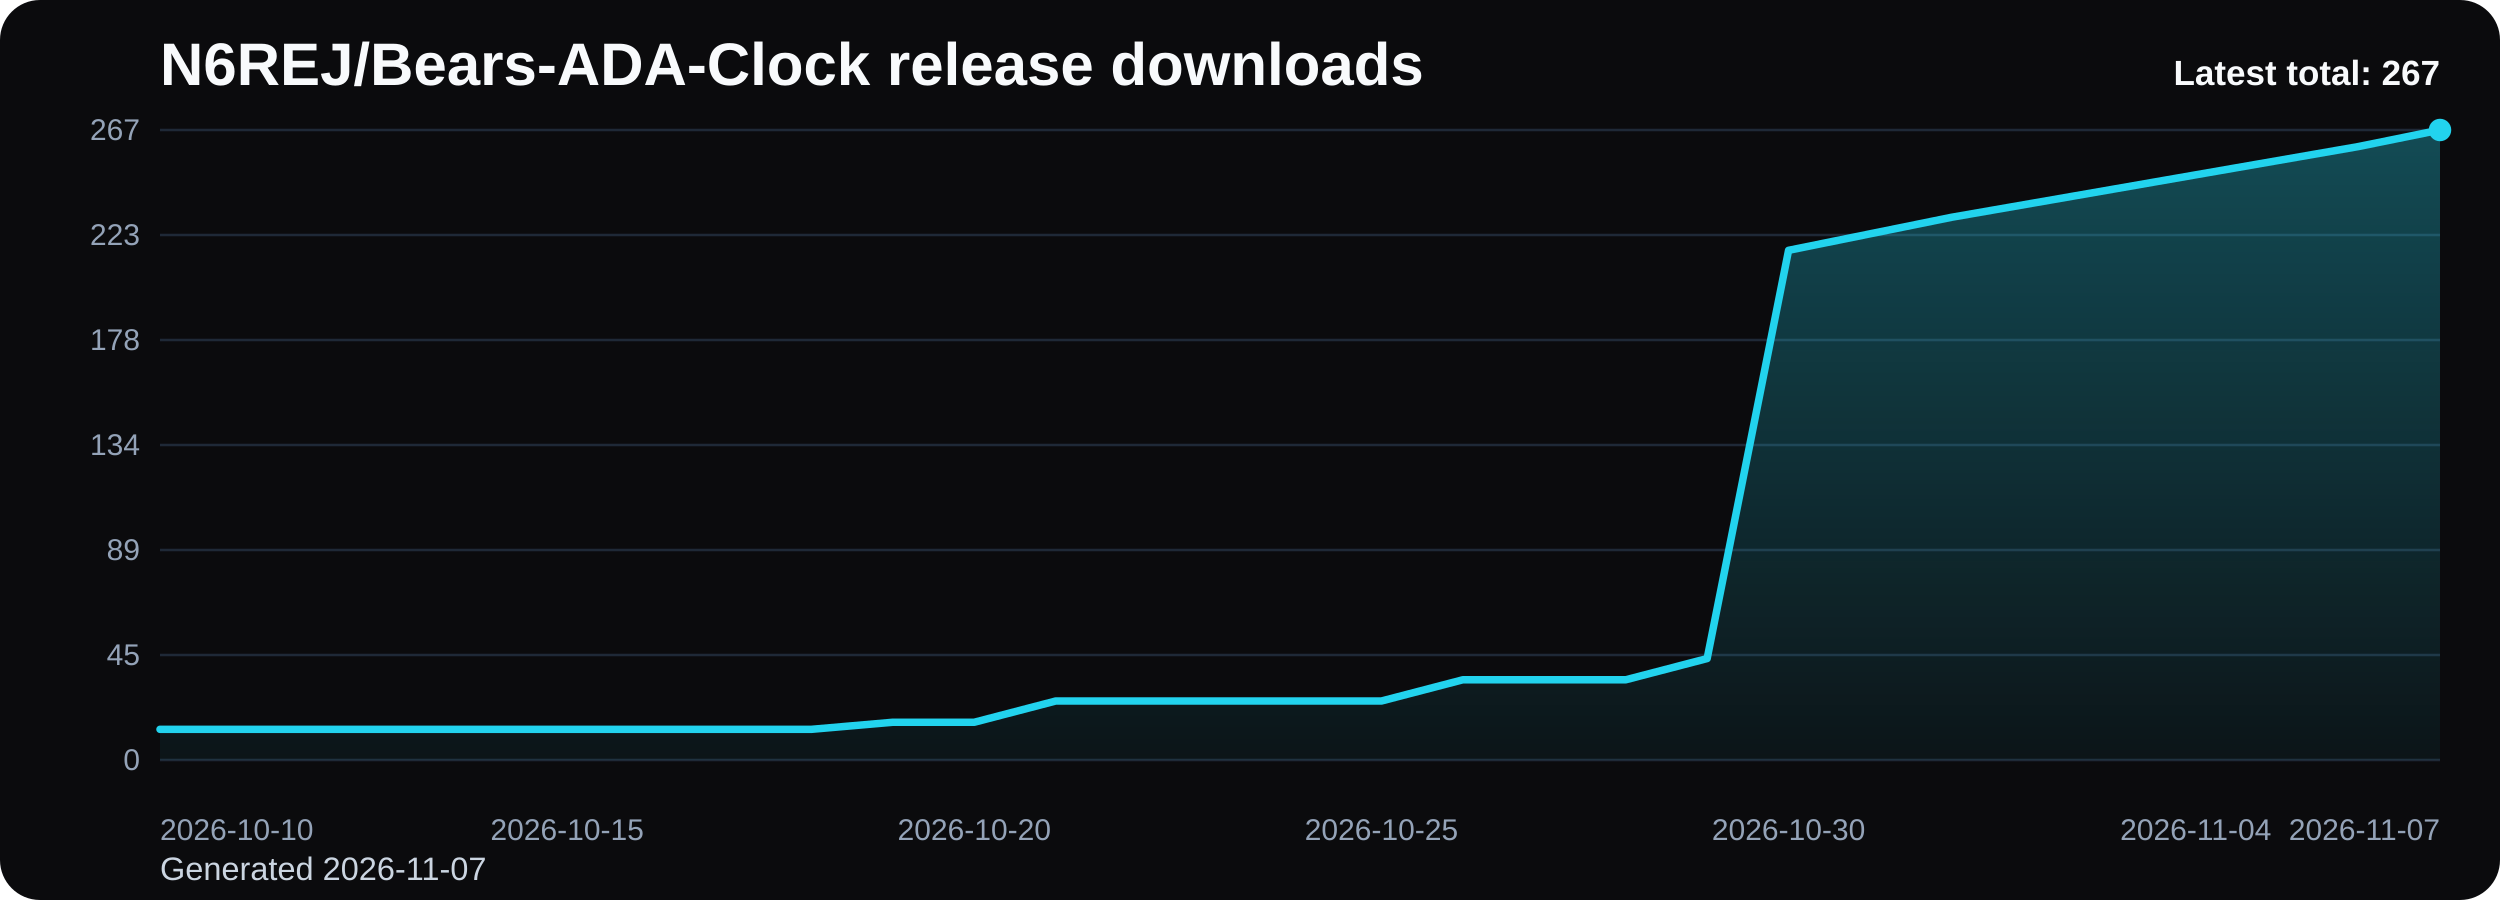
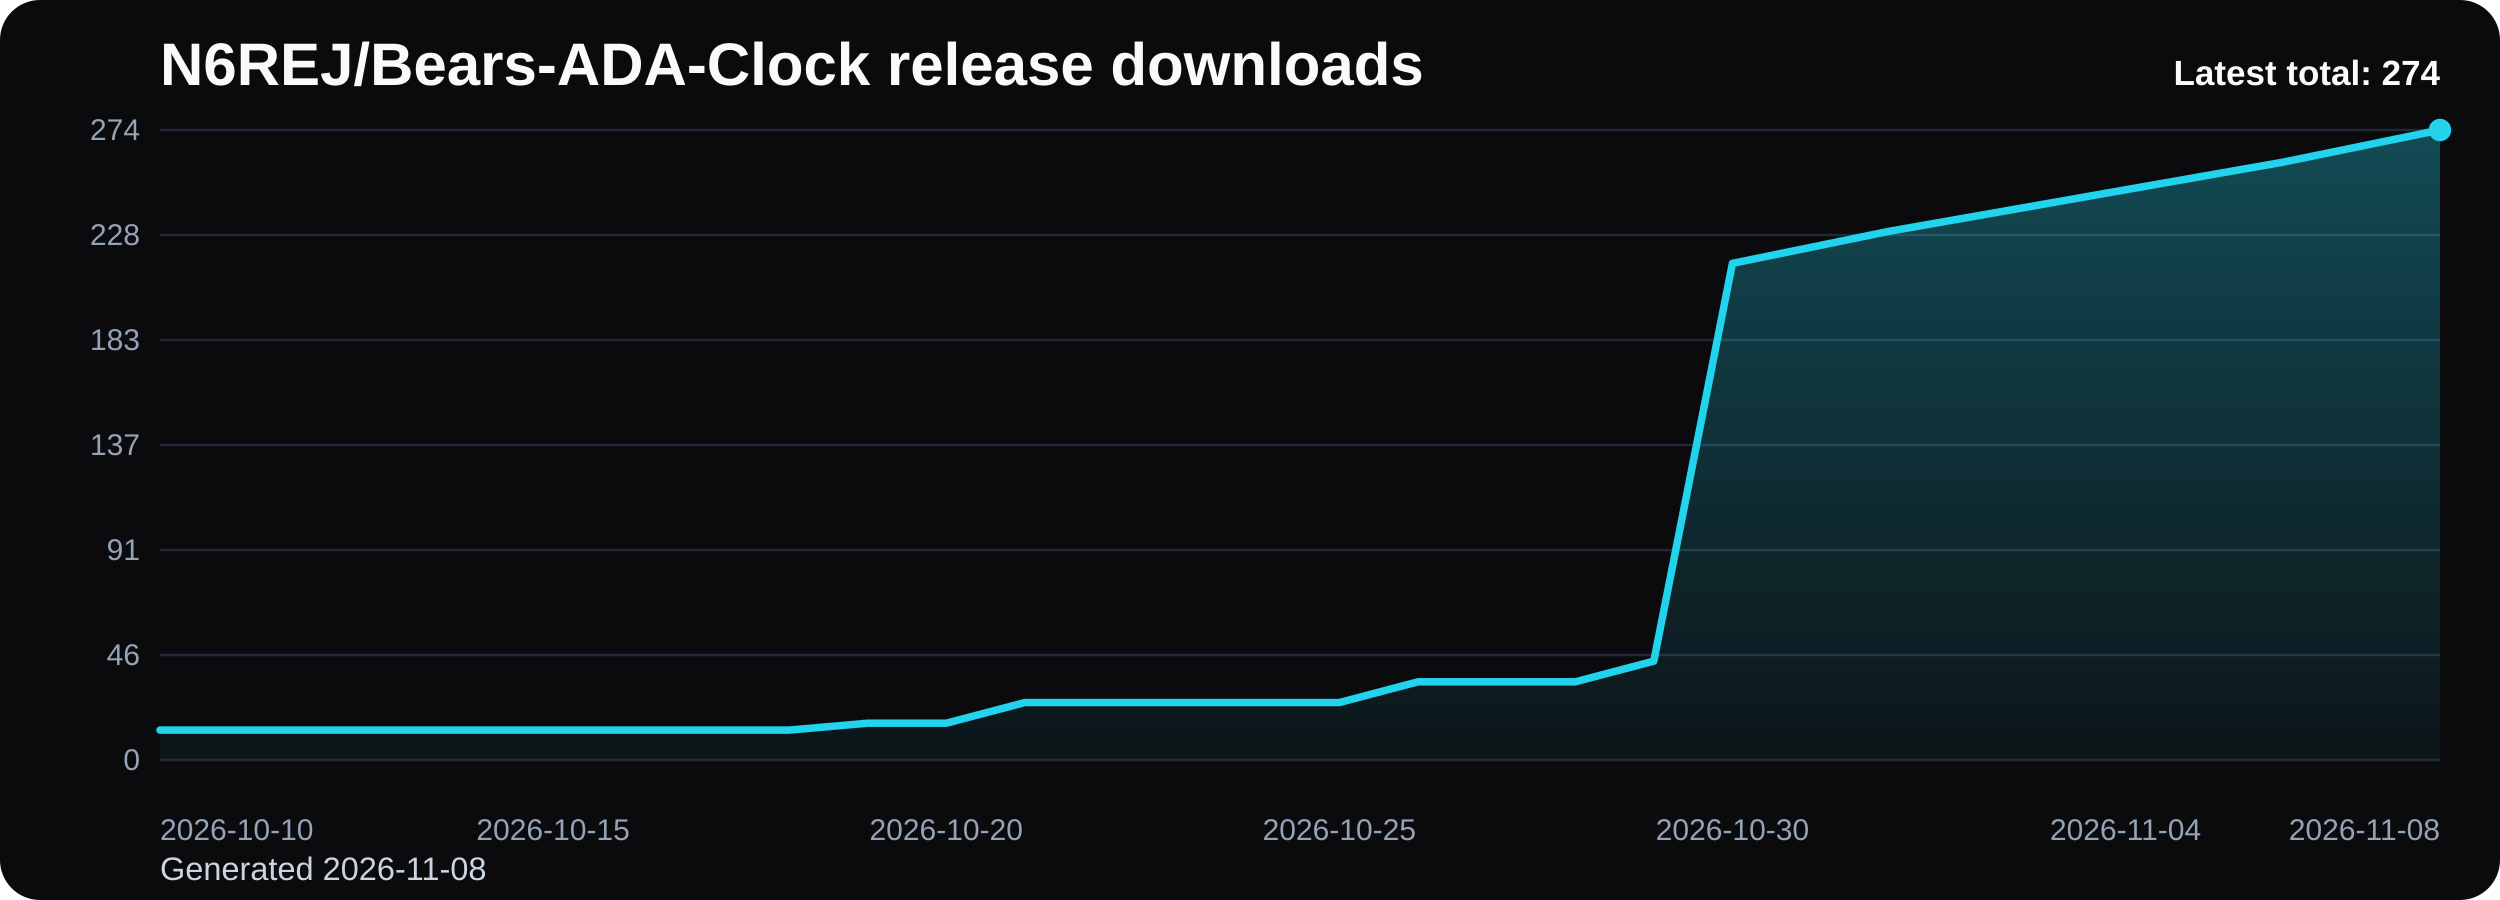
<svg xmlns="http://www.w3.org/2000/svg" viewBox="0 0 1000 360" role="img" aria-label="N6REJ/Bears-ADA-Clock release downloads chart">
  <defs>
    <linearGradient id="fill-total-trend-black" x1="0" y1="0" x2="0" y2="1">
      <stop offset="0%" stop-color="#22d3ee" stop-opacity="0.32" />
      <stop offset="100%" stop-color="#22d3ee" stop-opacity="0.05" />
    </linearGradient>
    <style>
      .bg { fill: #0b0b0d; }
      .title { font: 700 24px Arial, sans-serif; fill: #f8fafc; }
      .sub { font: 400 13px Arial, sans-serif; fill: #cbd5e1; }
      .grid { stroke: #1f2937; stroke-width: 1; }
      .axis { font: 400 12px Arial, sans-serif; fill: #94a3b8; }
      .line { fill: none; stroke: #22d3ee; stroke-width: 3; stroke-linecap: round; stroke-linejoin: round; }
      .dot { fill: #22d3ee; }
      .value { font: 600 11px Arial, sans-serif; fill: #cbd5e1; }
      .latest { font: 700 14px Arial, sans-serif; fill: #f8fafc; }
    </style>
  </defs>
  <rect class="bg" x="0" y="0" width="1000" height="360" rx="16" />
  <text class="title" x="64" y="34">N6REJ/Bears-ADA-Clock release downloads</text>
-   <text class="sub" x="64" y="352">Generated 2026-11-07</text>
+   <text class="sub" x="64" y="352">Generated 2026-11-08</text>
  <line x1="64" y1="52.00" x2="976" y2="52.00" class="grid" />
-   <text x="56" y="56.00" text-anchor="end" class="axis">267</text>
+   <text x="56" y="56.00" text-anchor="end" class="axis">274</text>
  <line x1="64" y1="94.00" x2="976" y2="94.00" class="grid" />
-   <text x="56" y="98.00" text-anchor="end" class="axis">223</text>
+   <text x="56" y="98.00" text-anchor="end" class="axis">228</text>
  <line x1="64" y1="136.00" x2="976" y2="136.00" class="grid" />
-   <text x="56" y="140.00" text-anchor="end" class="axis">178</text>
+   <text x="56" y="140.00" text-anchor="end" class="axis">183</text>
  <line x1="64" y1="178.00" x2="976" y2="178.00" class="grid" />
-   <text x="56" y="182.00" text-anchor="end" class="axis">134</text>
+   <text x="56" y="182.00" text-anchor="end" class="axis">137</text>
  <line x1="64" y1="220.00" x2="976" y2="220.00" class="grid" />
-   <text x="56" y="224.00" text-anchor="end" class="axis">89</text>
+   <text x="56" y="224.00" text-anchor="end" class="axis">91</text>
  <line x1="64" y1="262.00" x2="976" y2="262.00" class="grid" />
-   <text x="56" y="266.00" text-anchor="end" class="axis">45</text>
+   <text x="56" y="266.00" text-anchor="end" class="axis">46</text>
  <line x1="64" y1="304.00" x2="976" y2="304.00" class="grid" />
  <text x="56" y="308.00" text-anchor="end" class="axis">0</text>
-   <path d="M 64.00 304 L 64.00 291.73 L 96.57 291.73 L 129.14 291.73 L 161.71 291.73 L 194.29 291.73 L 226.86 291.73 L 259.43 291.73 L 292.00 291.73 L 324.57 291.73 L 357.14 288.90 L 389.71 288.90 L 422.29 280.40 L 454.86 280.40 L 487.43 280.40 L 520.00 280.40 L 552.57 280.40 L 585.14 271.91 L 617.71 271.91 L 650.29 271.91 L 682.86 263.42 L 715.43 100.13 L 748.00 93.53 L 780.57 86.92 L 813.14 81.26 L 845.71 75.60 L 878.29 69.93 L 910.86 64.27 L 943.43 58.61 L 976.00 52.00 L 976.00 304 Z" fill="url(#fill-total-trend-black)" />
-   <polyline class="line" points="64.00,291.73 96.57,291.73 129.14,291.73 161.71,291.73 194.29,291.73 226.86,291.73 259.43,291.73 292.00,291.73 324.57,291.73 357.14,288.90 389.71,288.90 422.29,280.40 454.86,280.40 487.43,280.40 520.00,280.40 552.57,280.40 585.14,271.91 617.71,271.91 650.29,271.91 682.86,263.42 715.43,100.13 748.00,93.53 780.57,86.92 813.14,81.26 845.71,75.60 878.29,69.93 910.86,64.27 943.43,58.61 976.00,52.00" />
+   <path d="M 64.00 304 L 64.00 292.04 L 95.45 292.04 L 126.90 292.04 L 158.34 292.04 L 189.79 292.04 L 221.24 292.04 L 252.69 292.04 L 284.14 292.04 L 315.59 292.04 L 347.03 289.28 L 378.48 289.28 L 409.93 281.01 L 441.38 281.01 L 472.83 281.01 L 504.28 281.01 L 535.72 281.01 L 567.17 272.73 L 598.62 272.73 L 630.07 272.73 L 661.52 264.45 L 692.97 105.34 L 724.41 98.91 L 755.86 92.47 L 787.31 86.95 L 818.76 81.43 L 850.21 75.91 L 881.66 70.39 L 913.10 64.88 L 944.55 58.44 L 976.00 52.00 L 976.00 304 Z" fill="url(#fill-total-trend-black)" />
+   <polyline class="line" points="64.00,292.04 95.45,292.04 126.90,292.04 158.34,292.04 189.79,292.04 221.24,292.04 252.69,292.04 284.14,292.04 315.59,292.04 347.03,289.28 378.48,289.28 409.93,281.01 441.38,281.01 472.83,281.01 504.28,281.01 535.72,281.01 567.17,272.73 598.62,272.73 630.07,272.73 661.52,264.45 692.97,105.34 724.41,98.91 755.86,92.47 787.31,86.95 818.76,81.43 850.21,75.91 881.66,70.39 913.10,64.88 944.55,58.44 976.00,52.00" />
  <circle class="dot" cx="976.00" cy="52.00" r="4.5" />
  <text class="axis" x="64.00" y="336" text-anchor="start">2026-10-10</text>
-   <text class="axis" x="226.86" y="336" text-anchor="middle">2026-10-15</text>
-   <text class="axis" x="389.71" y="336" text-anchor="middle">2026-10-20</text>
-   <text class="axis" x="552.57" y="336" text-anchor="middle">2026-10-25</text>
-   <text class="axis" x="715.43" y="336" text-anchor="middle">2026-10-30</text>
-   <text class="axis" x="878.29" y="336" text-anchor="middle">2026-11-04</text>
-   <text class="axis" x="976.00" y="336" text-anchor="end">2026-11-07</text>
-   <text class="latest" x="976" y="34" text-anchor="end">Latest total: 267</text>
+   <text class="axis" x="221.24" y="336" text-anchor="middle">2026-10-15</text>
+   <text class="axis" x="378.48" y="336" text-anchor="middle">2026-10-20</text>
+   <text class="axis" x="535.72" y="336" text-anchor="middle">2026-10-25</text>
+   <text class="axis" x="692.97" y="336" text-anchor="middle">2026-10-30</text>
+   <text class="axis" x="850.21" y="336" text-anchor="middle">2026-11-04</text>
+   <text class="axis" x="976.00" y="336" text-anchor="end">2026-11-08</text>
+   <text class="latest" x="976" y="34" text-anchor="end">Latest total: 274</text>
</svg>
